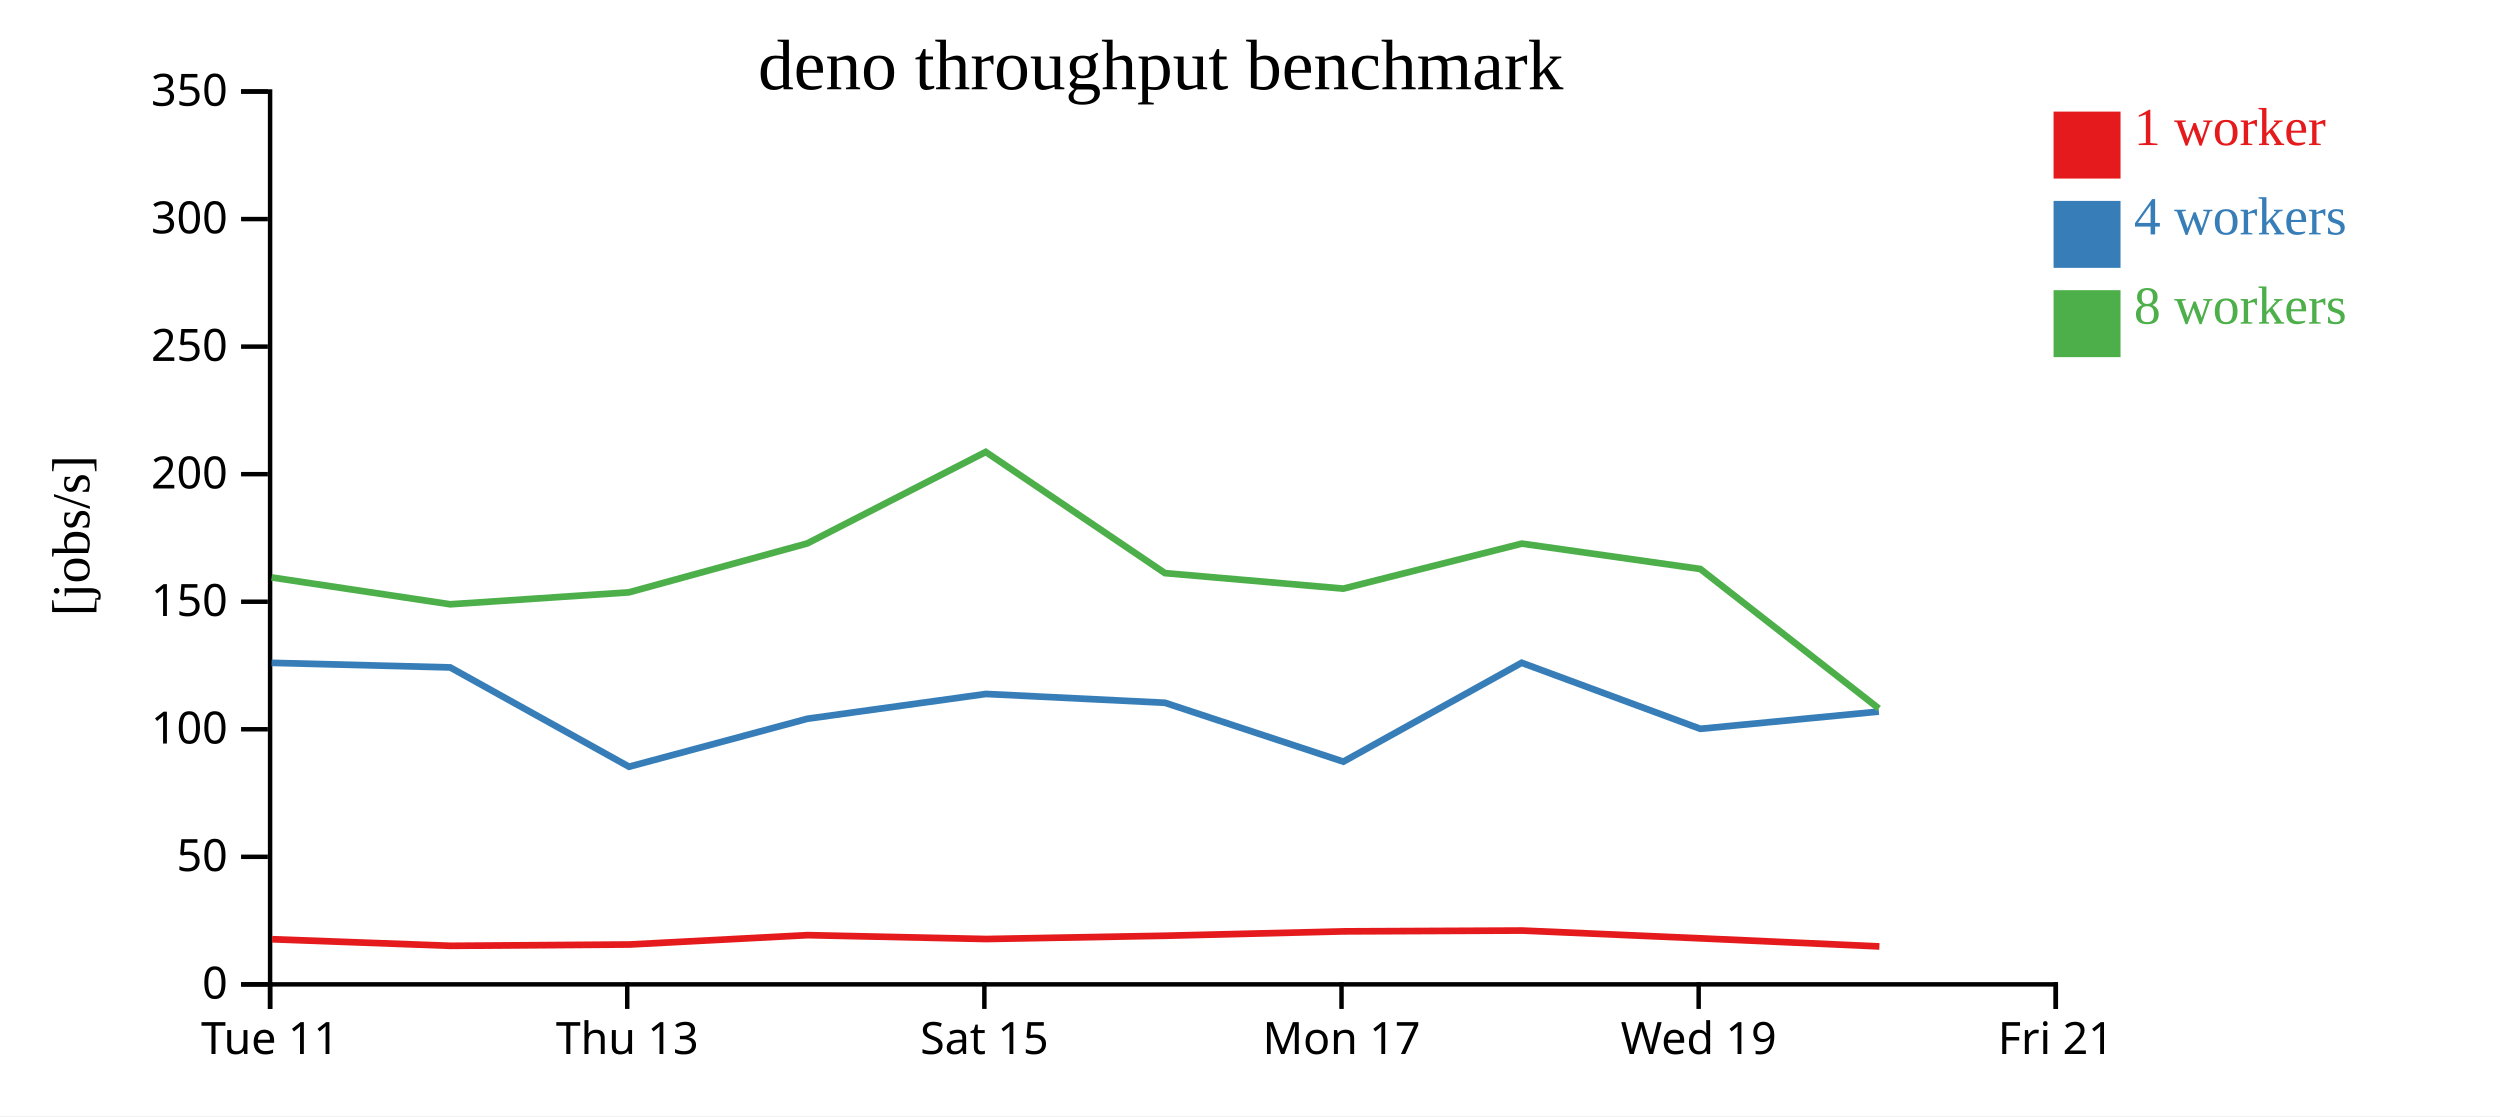
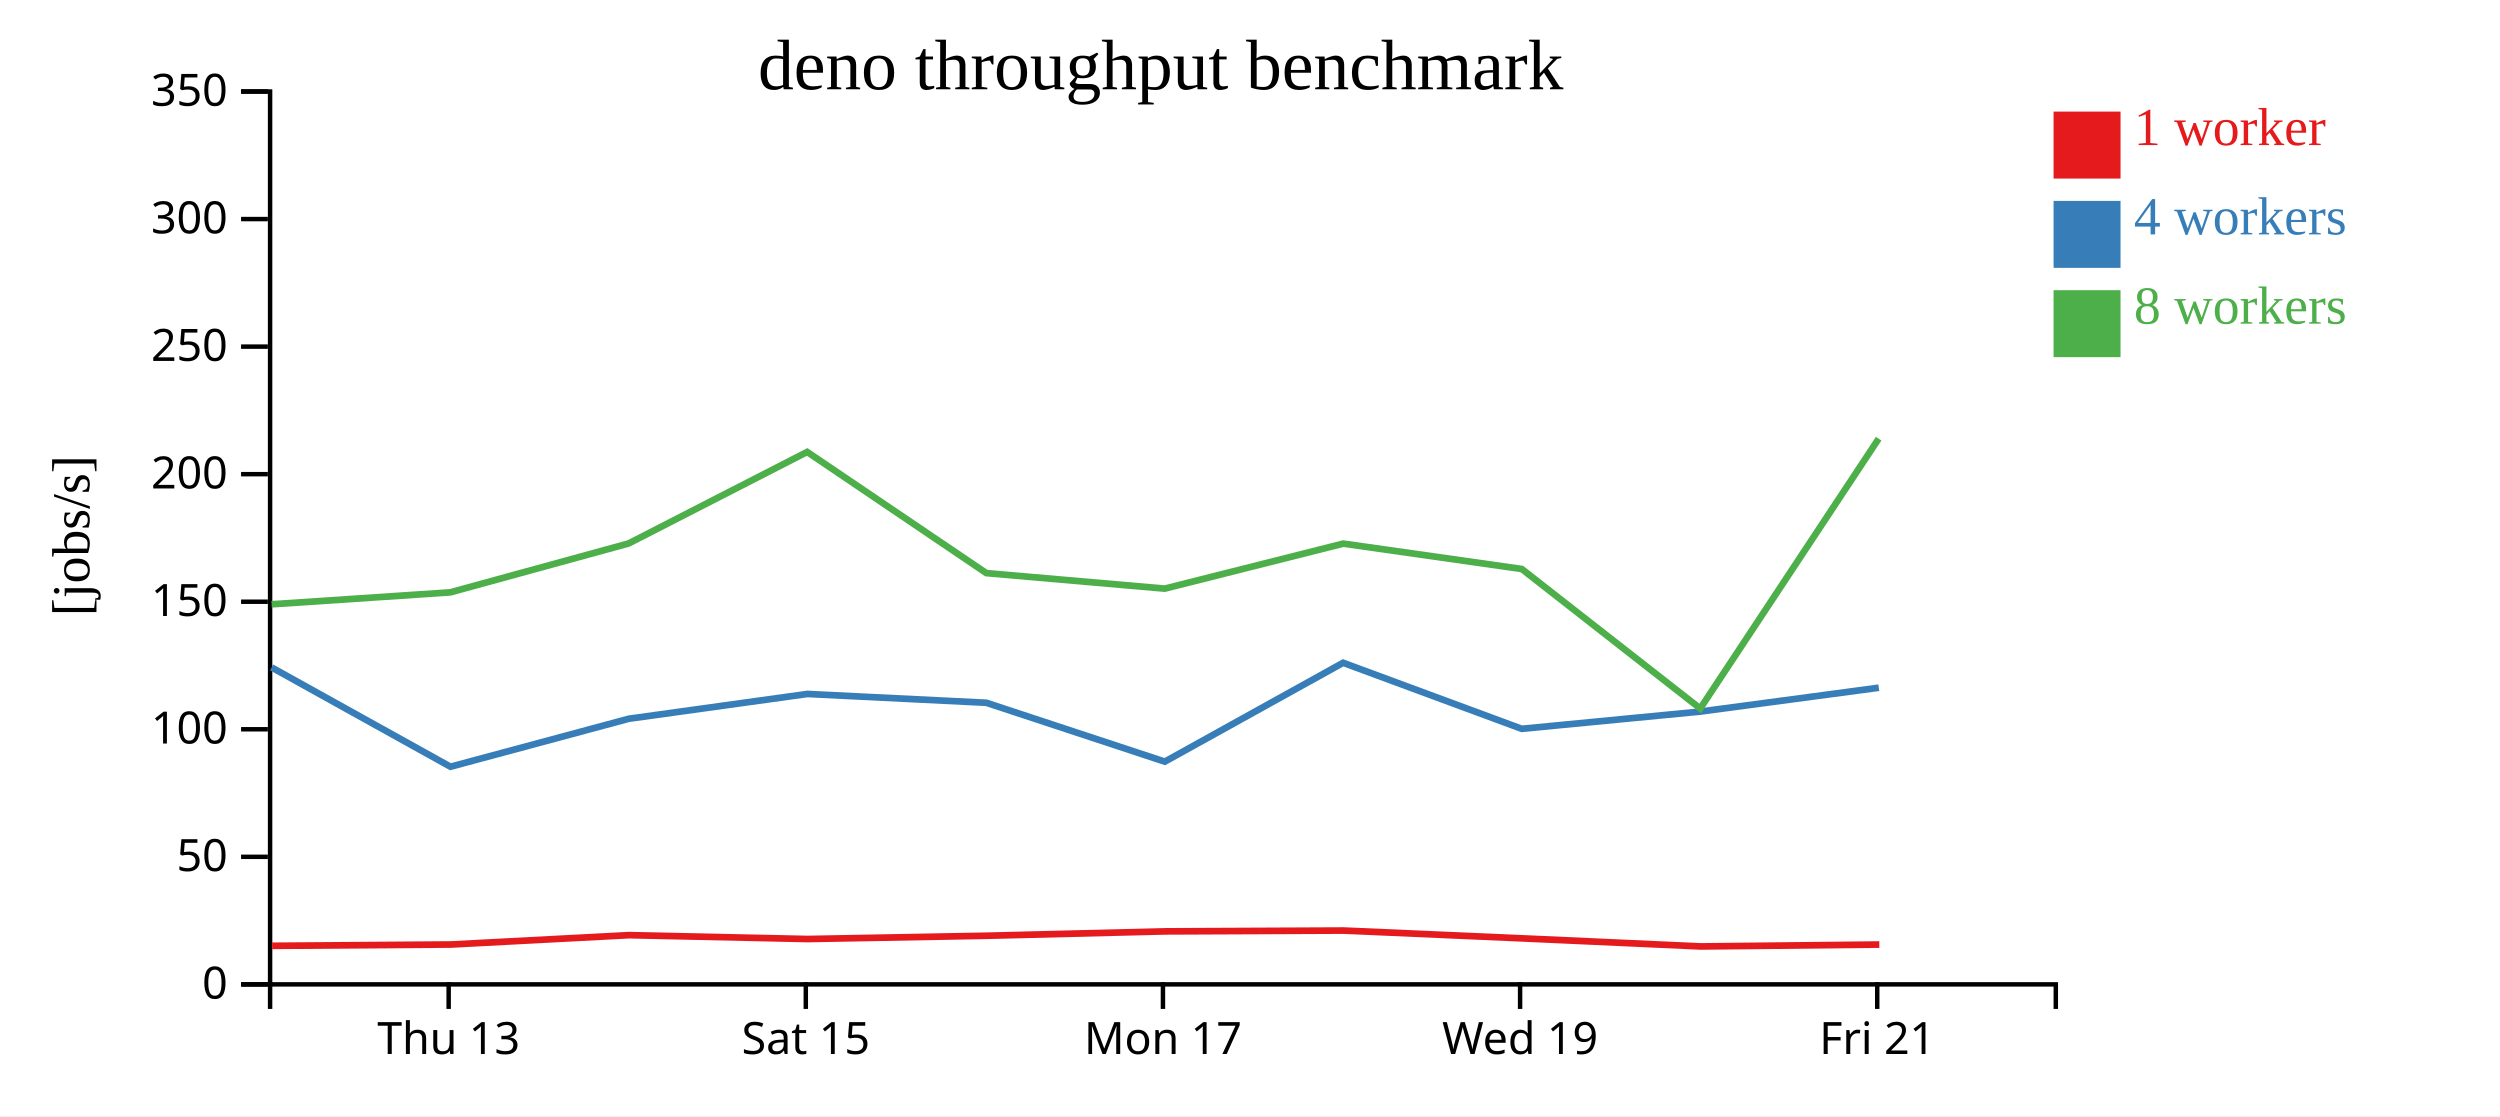
<svg xmlns="http://www.w3.org/2000/svg" width="560" height="250">
  <rect width="100%" height="100%" fill="white" />
  <g transform="translate(60,20)">
    <g transform="translate(0,200)" fill="none" font-size="10" font-family="sans-serif" text-anchor="middle">
      <path class="domain" stroke="currentColor" d="M0.5,6V0.5H400.5V6" />
-       <g class="tick" opacity="1" transform="translate(0.5,0)">
-         <line stroke="currentColor" y2="6" />
-         <text fill="currentColor" y="9" dy="0.71em">Tue 11</text>
-       </g>
-       <g class="tick" opacity="1" transform="translate(80.5,0)">
+       <g class="tick" opacity="1" transform="translate(40.5,0)">
        <line stroke="currentColor" y2="6" />
        <text fill="currentColor" y="9" dy="0.71em">Thu 13</text>
      </g>
-       <g class="tick" opacity="1" transform="translate(160.5,0)">
+       <g class="tick" opacity="1" transform="translate(120.5,0)">
        <line stroke="currentColor" y2="6" />
        <text fill="currentColor" y="9" dy="0.71em">Sat 15</text>
      </g>
-       <g class="tick" opacity="1" transform="translate(240.5,0)">
+       <g class="tick" opacity="1" transform="translate(200.5,0)">
        <line stroke="currentColor" y2="6" />
        <text fill="currentColor" y="9" dy="0.71em">Mon 17</text>
      </g>
-       <g class="tick" opacity="1" transform="translate(320.5,0)">
+       <g class="tick" opacity="1" transform="translate(280.5,0)">
        <line stroke="currentColor" y2="6" />
        <text fill="currentColor" y="9" dy="0.71em">Wed 19</text>
      </g>
-       <g class="tick" opacity="1" transform="translate(400.5,0)">
+       <g class="tick" opacity="1" transform="translate(360.5,0)">
        <line stroke="currentColor" y2="6" />
        <text fill="currentColor" y="9" dy="0.71em">Fri 21</text>
      </g>
    </g>
    <g fill="none" font-size="10" font-family="sans-serif" text-anchor="end">
      <path class="domain" stroke="currentColor" d="M-6,200.5H0.5V0.5H-6" />
      <g class="tick" opacity="1" transform="translate(0,200.5)">
        <line stroke="currentColor" x2="-6" />
        <text fill="currentColor" x="-9" dy="0.32em">0</text>
      </g>
      <g class="tick" opacity="1" transform="translate(0,171.9286)">
        <line stroke="currentColor" x2="-6" />
        <text fill="currentColor" x="-9" dy="0.32em">50</text>
      </g>
      <g class="tick" opacity="1" transform="translate(0,143.3571)">
        <line stroke="currentColor" x2="-6" />
        <text fill="currentColor" x="-9" dy="0.32em">100</text>
      </g>
      <g class="tick" opacity="1" transform="translate(0,114.7857)">
        <line stroke="currentColor" x2="-6" />
        <text fill="currentColor" x="-9" dy="0.32em">150</text>
      </g>
      <g class="tick" opacity="1" transform="translate(0,86.21429)">
        <line stroke="currentColor" x2="-6" />
        <text fill="currentColor" x="-9" dy="0.32em">200</text>
      </g>
      <g class="tick" opacity="1" transform="translate(0,57.64286)">
        <line stroke="currentColor" x2="-6" />
        <text fill="currentColor" x="-9" dy="0.32em">250</text>
      </g>
      <g class="tick" opacity="1" transform="translate(0,29.07143)">
        <line stroke="currentColor" x2="-6" />
        <text fill="currentColor" x="-9" dy="0.32em">300</text>
      </g>
      <g class="tick" opacity="1" transform="translate(0,0.5)">
        <line stroke="currentColor" x2="-6" />
        <text fill="currentColor" x="-9" dy="0.32em">350</text>
      </g>
    </g>
    <text text-anchor="middle" style="font-size: 12px" transform="rotate(-90)" y="-40" x="-100">[jobs/s]</text>
    <text text-anchor="middle" style="font-size: 16px" y="0" x="200">deno throughput benchmark</text>
-     <path class="line" fill="none" stroke="#e41a1c" stroke-width="1.5" d="M0.948,190.393L40.96,191.865L81.035,191.57L120.929,189.473L160.921,190.34L201.03,189.608L241.008,188.626L280.984,188.446L320.959,190.19L360.984,192.001" />
-     <path class="line" fill="none" stroke="#377eb8" stroke-width="1.5" d="M0.841,128.476L40.845,129.505L80.903,151.748L120.848,141.001L160.844,135.446L200.949,137.421L240.911,150.608L280.859,128.464L320.864,143.254L360.859,139.395" />
-     <path class="line" fill="none" stroke="#4daf4a" stroke-width="1.5" d="M0.847,109.345L40.837,115.361L80.864,112.688L120.831,101.726L160.804,81.233L200.938,108.376L240.896,111.853L280.887,101.771L320.876,107.456L360.852,138.705" />
+     <path class="line" fill="none" stroke="#e41a1c" stroke-width="1.5" d="M0.96,191.865L41.035,191.57L80.929,189.473L120.921,190.34L161.03,189.608L201.008,188.626L240.984,188.446L280.959,190.19L320.984,192.001L360.965,191.58" />
+     <path class="line" fill="none" stroke="#377eb8" stroke-width="1.5" d="M0.845,129.505L40.903,151.748L80.848,141.001L120.844,135.446L160.949,137.421L200.911,150.608L240.859,128.464L280.864,143.254L320.859,139.395L360.858,134.051" />
+     <path class="line" fill="none" stroke="#4daf4a" stroke-width="1.5" d="M0.837,115.361L40.864,112.688L80.831,101.726L120.804,81.233L160.938,108.376L200.896,111.853L240.887,101.771L280.876,107.456L320.852,138.705L360.822,78.264" />
    <rect class="dot" x="400" y="5" width="15" height="15" style="fill: #e41a1c;" />
    <rect class="dot" x="400" y="25" width="15" height="15" style="fill: #377eb8;" />
    <rect class="dot" x="400" y="45" width="15" height="15" style="fill: #4daf4a;" />
    <text class="label" x="418" y="12.5" style="fill: #e41a1c; alignment-baseline: middle;" text-anchor="left">1 worker</text>
    <text class="label" x="418" y="32.5" style="fill: #377eb8; alignment-baseline: middle;" text-anchor="left">4 workers</text>
    <text class="label" x="418" y="52.5" style="fill: #4daf4a; alignment-baseline: middle;" text-anchor="left">8 workers</text>
  </g>
</svg>
